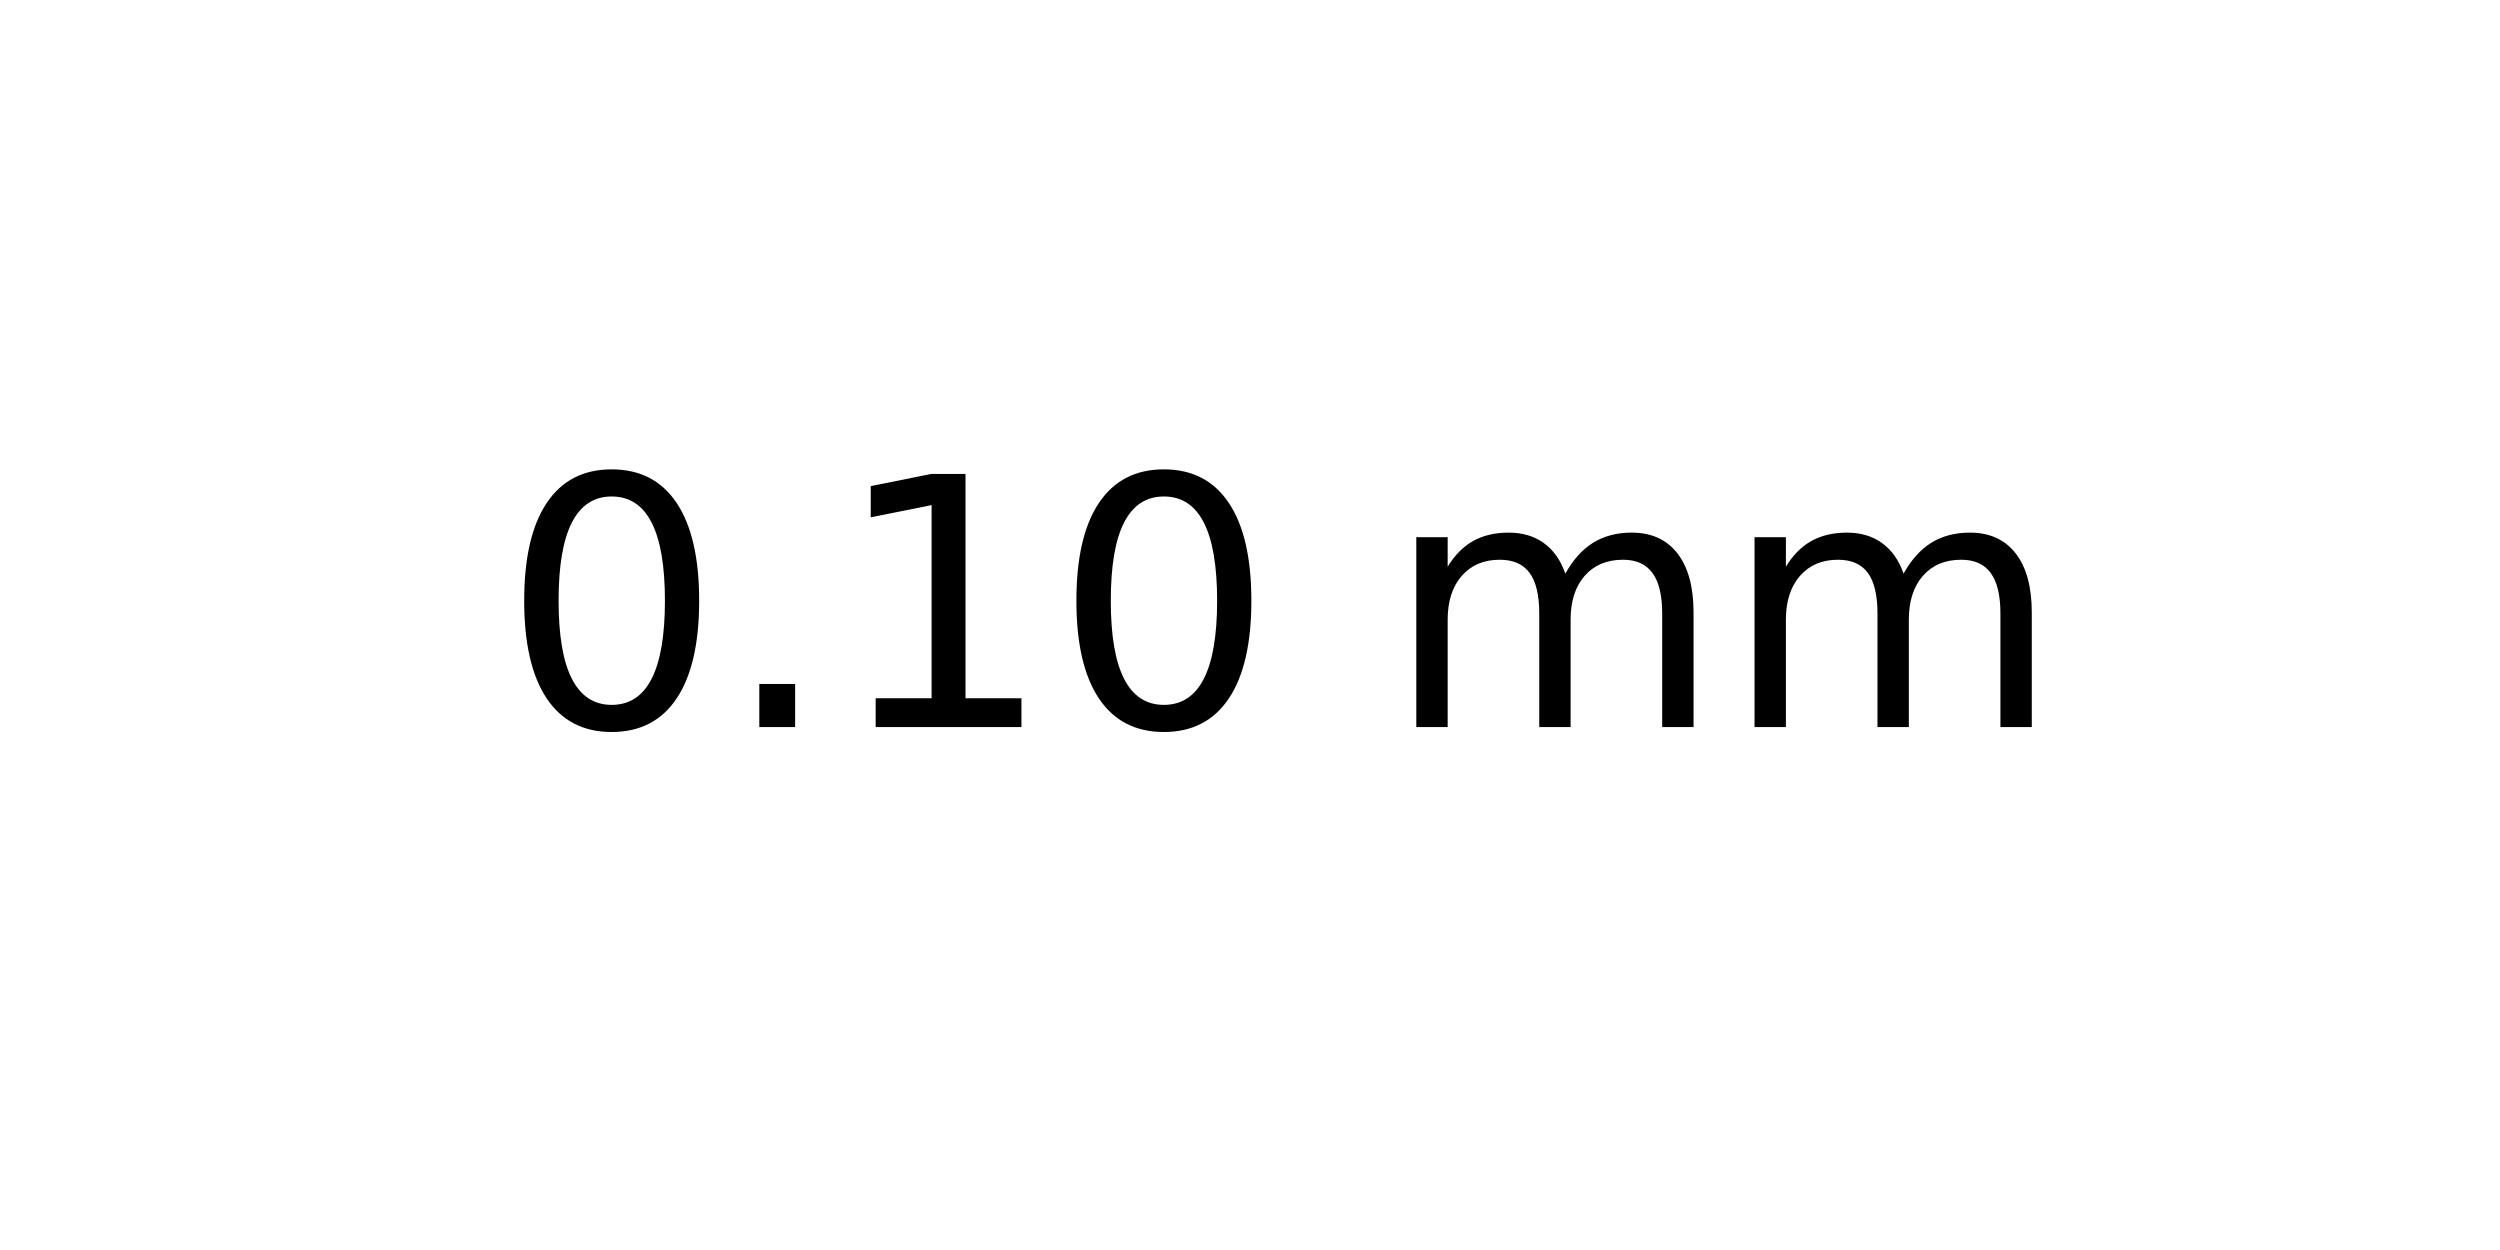
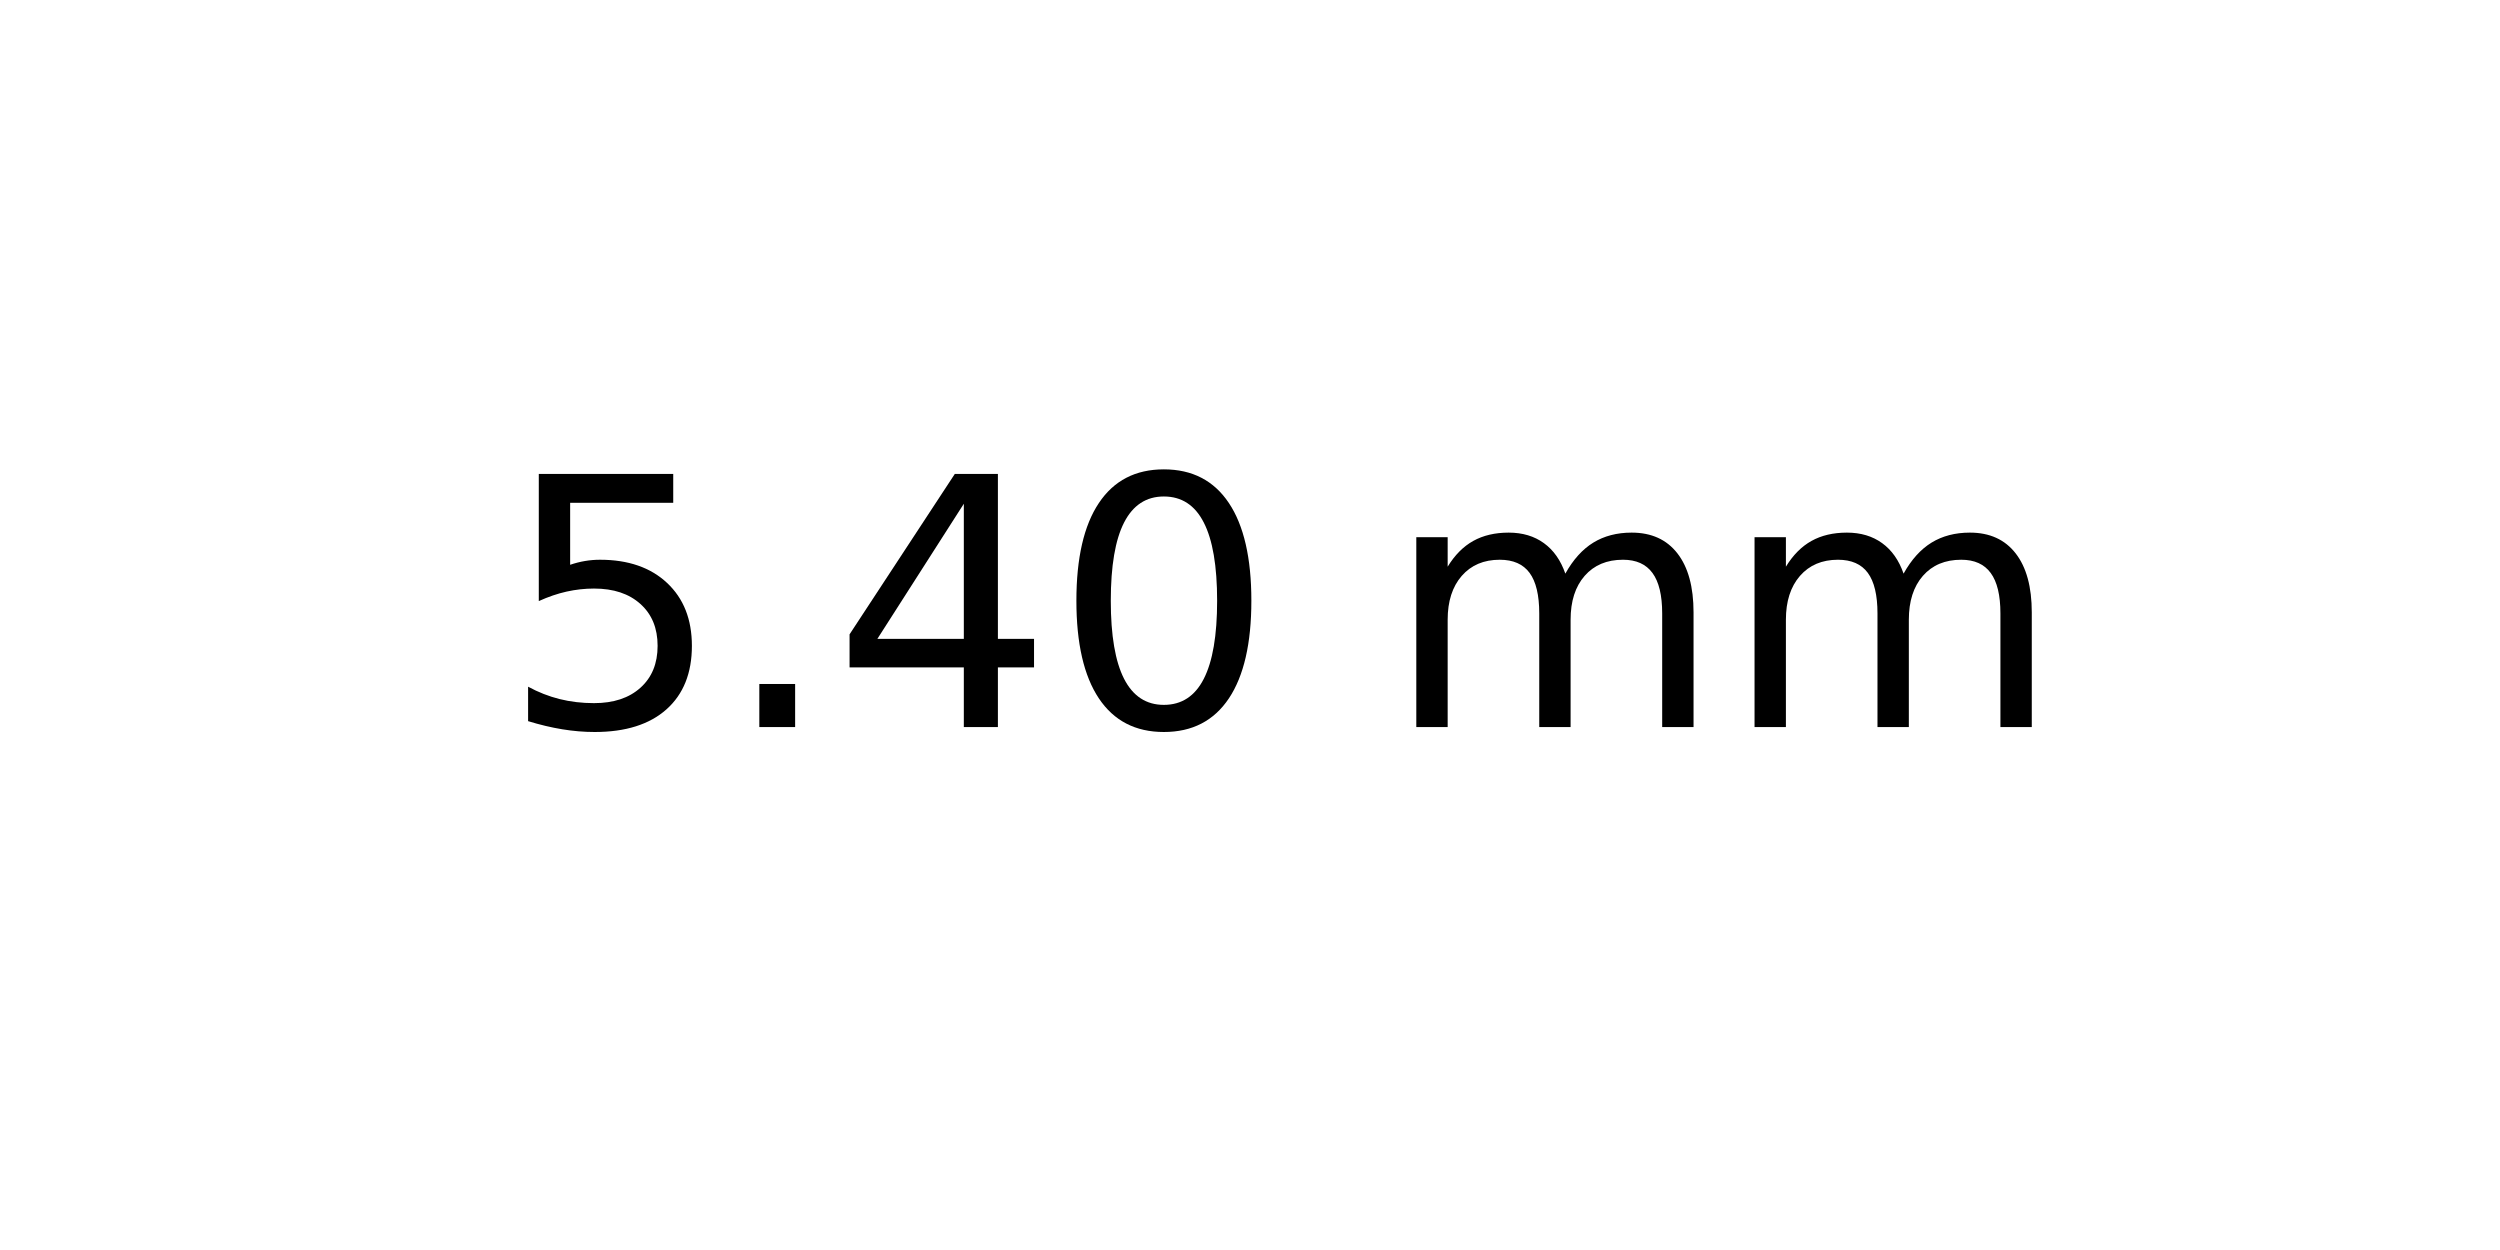
<svg xmlns="http://www.w3.org/2000/svg" xmlns:xlink="http://www.w3.org/1999/xlink" width="72pt" height="36pt" viewBox="0 0 72 36" version="1.1">
  <defs>
    <style type="text/css">*{stroke-linejoin: round; stroke-linecap: butt}</style>
  </defs>
  <g id="figure_1">
    <g id="axes_1">
      <g id="text_1">
        <g transform="translate(14.4375 20.93937) scale(0.1 -0.1)">
          <defs>
+             <path id="DejaVuSans-35" d="M 691 4666  L 3169 4666  L 3169 4134  L 1269 4134  L 1269 2991  Q 1406 3038 1543 3061  Q 1681 3084 1819 3084  Q 2600 3084 3056 2656  Q 3513 2228 3513 1497  Q 3513 744 3044 326  Q 2575 -91 1722 -91  Q 1428 -91 1123 -41  Q 819 9 494 109  L 494 744  Q 775 591 1075 516  Q 1375 441 1709 441  Q 2250 441 2565 725  Q 2881 1009 2881 1497  Q 2881 1984 2565 2268  Q 2250 2553 1709 2553  Q 1456 2553 1204 2497  Q 953 2441 691 2322  L 691 4666  z " transform="scale(0.015625)" />
+             <path id="DejaVuSans-2e" d="M 684 794  L 1344 794  L 1344 0  L 684 0  L 684 794  z " transform="scale(0.015625)" />
+             <path id="DejaVuSans-34" d="M 2419 4116  L 825 1625  L 2419 1625  L 2419 4116  z M 2253 4666  L 3047 4666  L 3047 1625  L 3713 1625  L 3713 1100  L 3047 1100  L 3047 0  L 2419 0  L 2419 1100  L 313 1100  L 313 1709  L 2253 4666  z " transform="scale(0.015625)" />
            <path id="DejaVuSans-30" d="M 2034 4250  Q 1547 4250 1301 3770  Q 1056 3291 1056 2328  Q 1056 1369 1301 889  Q 1547 409 2034 409  Q 2525 409 2770 889  Q 3016 1369 3016 2328  Q 3016 3291 2770 3770  Q 2525 4250 2034 4250  z M 2034 4750  Q 2819 4750 3233 4129  Q 3647 3509 3647 2328  Q 3647 1150 3233 529  Q 2819 -91 2034 -91  Q 1250 -91 836 529  Q 422 1150 422 2328  Q 422 3509 836 4129  Q 1250 4750 2034 4750  z " transform="scale(0.015625)" />
-             <path id="DejaVuSans-2e" d="M 684 794  L 1344 794  L 1344 0  L 684 0  L 684 794  z " transform="scale(0.015625)" />
-             <path id="DejaVuSans-31" d="M 794 531  L 1825 531  L 1825 4091  L 703 3866  L 703 4441  L 1819 4666  L 2450 4666  L 2450 531  L 3481 531  L 3481 0  L 794 0  L 794 531  z " transform="scale(0.015625)" />
            <path id="DejaVuSans-20" transform="scale(0.015625)" />
            <path id="DejaVuSans-6d" d="M 3328 2828  Q 3544 3216 3844 3400  Q 4144 3584 4550 3584  Q 5097 3584 5394 3201  Q 5691 2819 5691 2113  L 5691 0  L 5113 0  L 5113 2094  Q 5113 2597 4934 2840  Q 4756 3084 4391 3084  Q 3944 3084 3684 2787  Q 3425 2491 3425 1978  L 3425 0  L 2847 0  L 2847 2094  Q 2847 2600 2669 2842  Q 2491 3084 2119 3084  Q 1678 3084 1418 2786  Q 1159 2488 1159 1978  L 1159 0  L 581 0  L 581 3500  L 1159 3500  L 1159 2956  Q 1356 3278 1631 3431  Q 1906 3584 2284 3584  Q 2666 3584 2933 3390  Q 3200 3197 3328 2828  z " transform="scale(0.015625)" />
          </defs>
-           <use xlink:href="#DejaVuSans-30" />
+           <use xlink:href="#DejaVuSans-35" />
          <use xlink:href="#DejaVuSans-2e" x="63.623" />
-           <use xlink:href="#DejaVuSans-31" x="95.41" />
+           <use xlink:href="#DejaVuSans-34" x="95.41" />
          <use xlink:href="#DejaVuSans-30" x="159.033" />
          <use xlink:href="#DejaVuSans-20" x="222.656" />
          <use xlink:href="#DejaVuSans-6d" x="254.443" />
          <use xlink:href="#DejaVuSans-6d" x="351.855" />
        </g>
      </g>
    </g>
  </g>
</svg>
